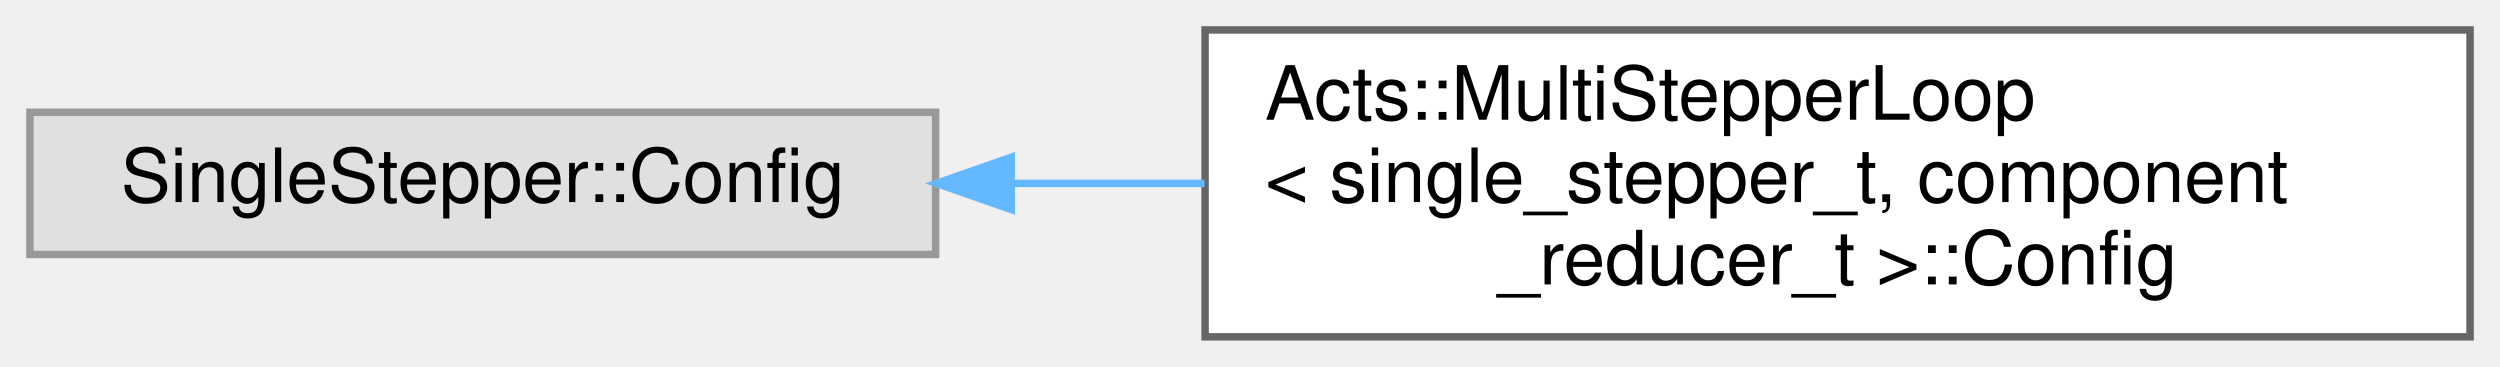
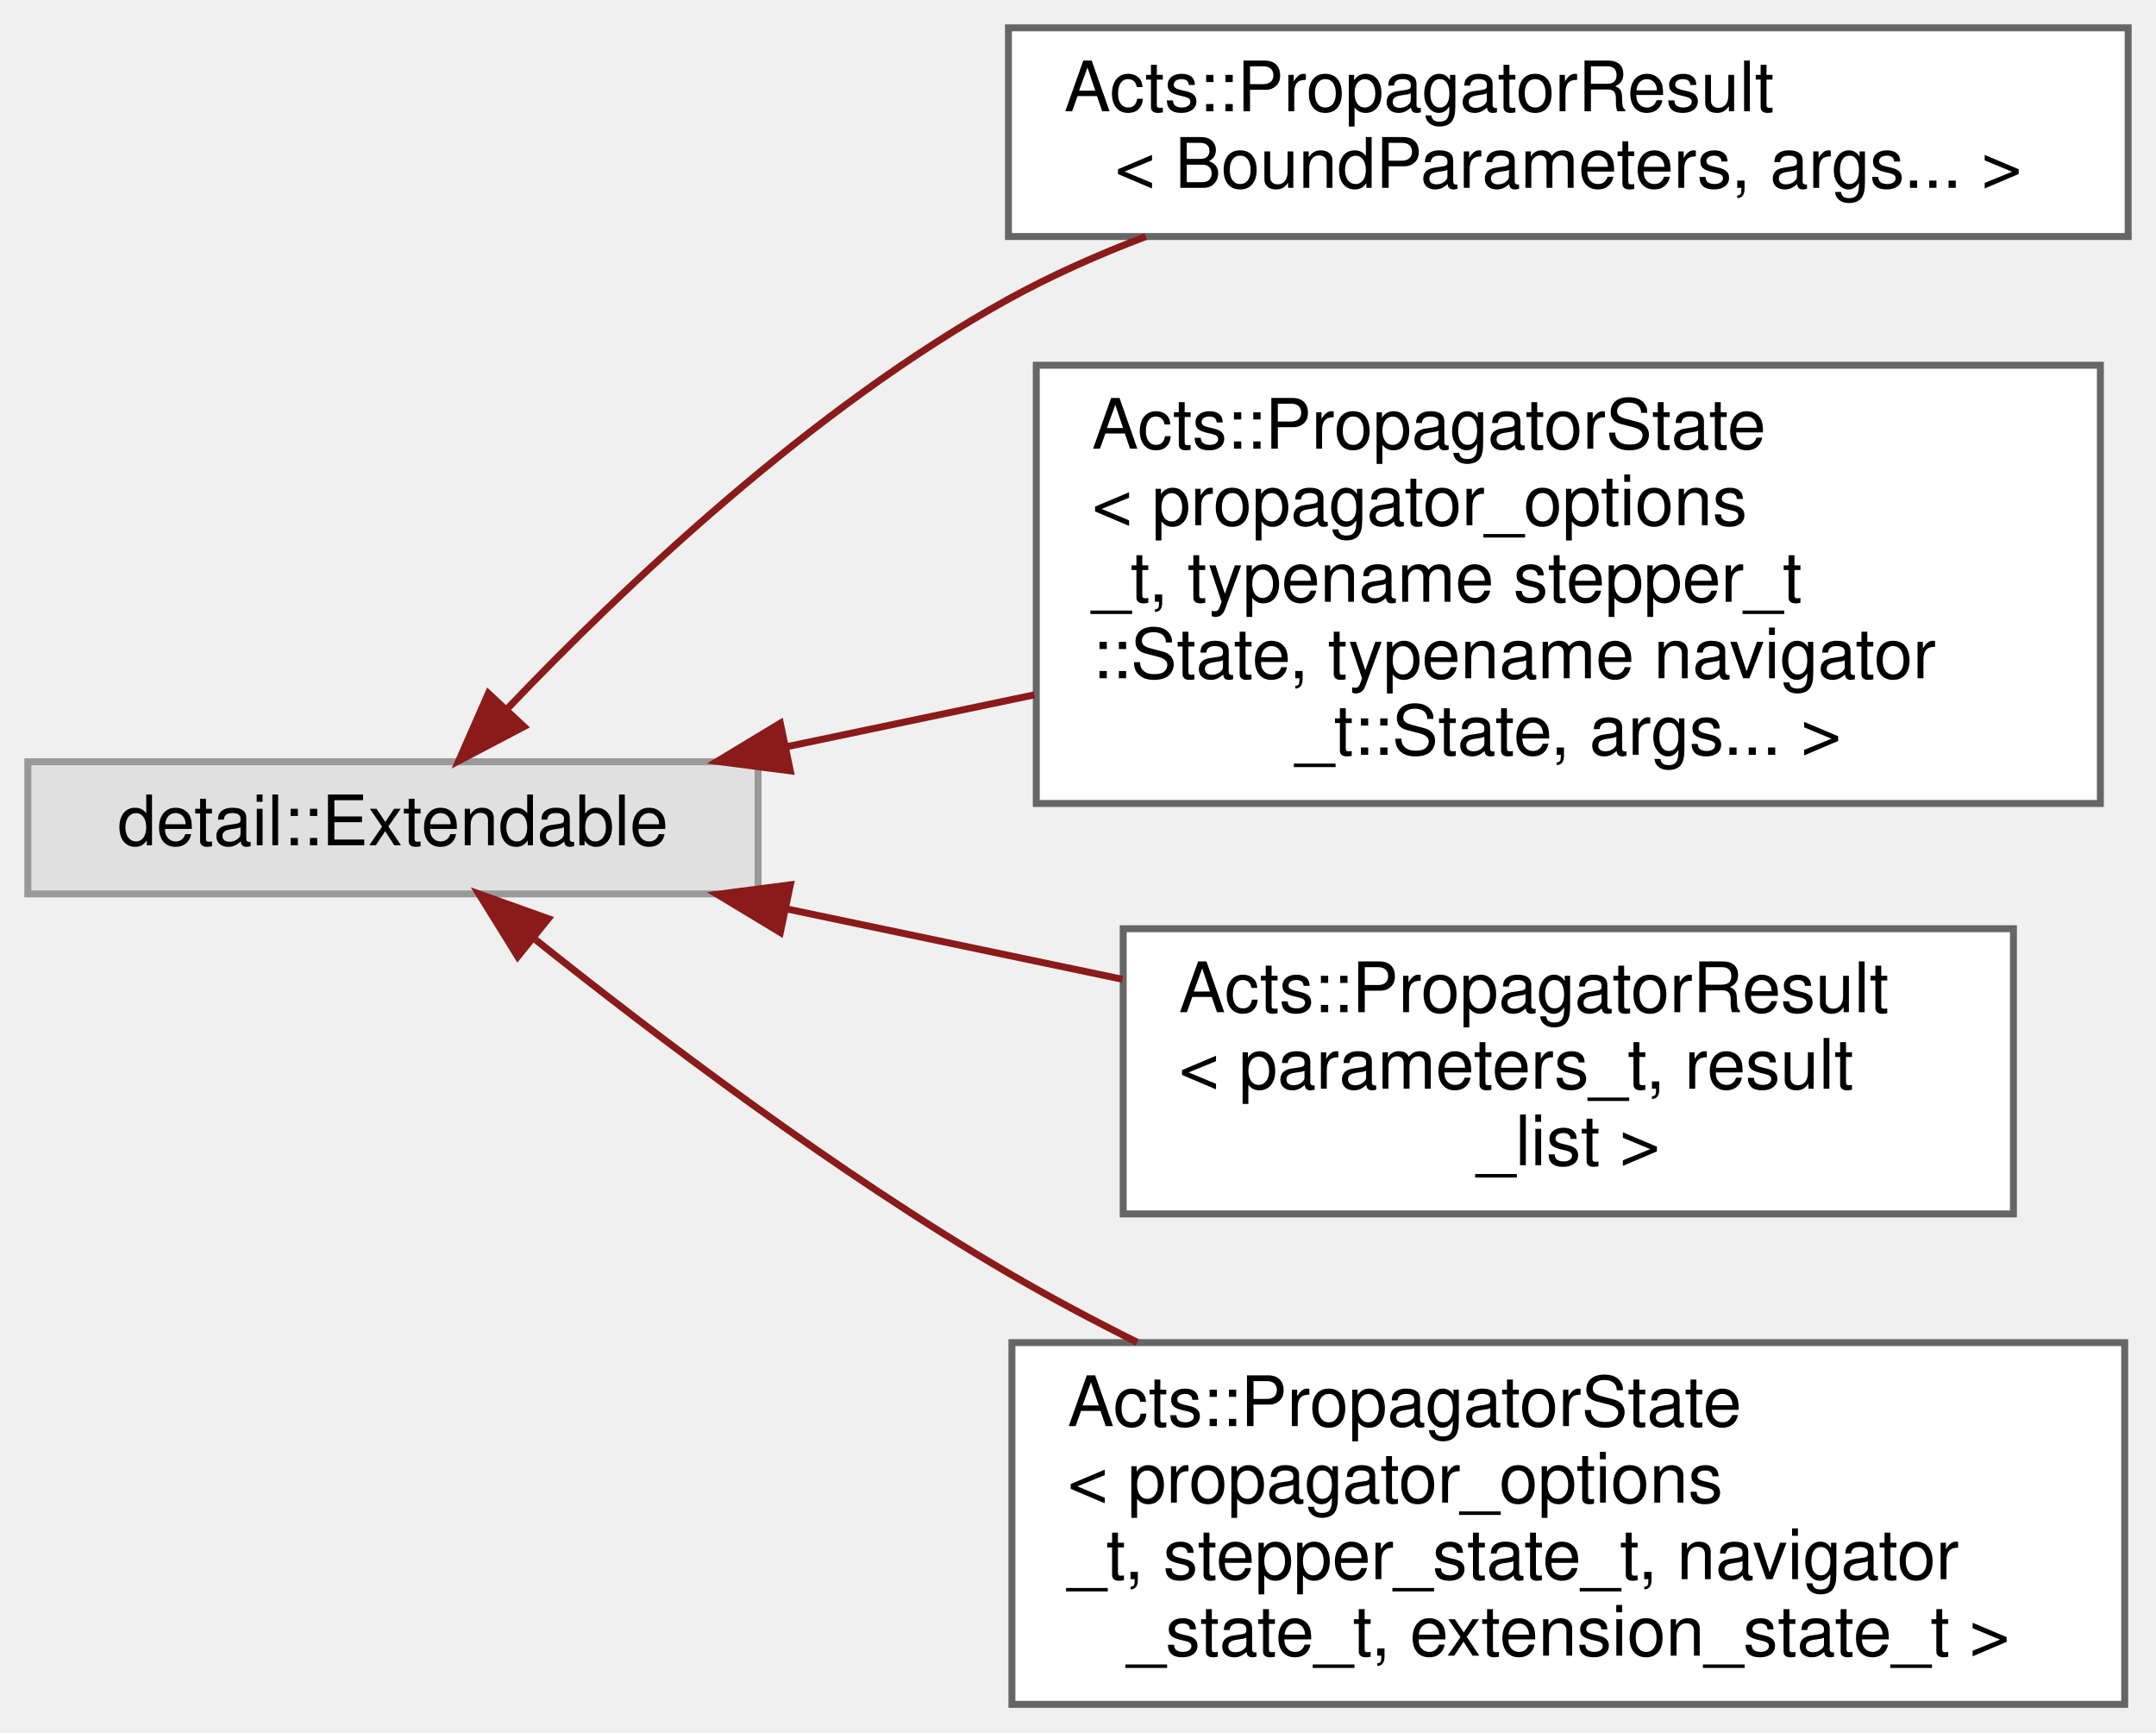
- <svg xmlns="http://www.w3.org/2000/svg" xmlns:xlink="http://www.w3.org/1999/xlink" width="334pt" height="49pt" viewBox="0.00 0.00 334.00 49.00">
-   <g id="graph0" class="graph" transform="scale(1 1) rotate(0) translate(4 45)">
+ <svg xmlns="http://www.w3.org/2000/svg" xmlns:xlink="http://www.w3.org/1999/xlink" width="310pt" height="249pt" viewBox="0.00 0.00 310.00 249.00">
+   <g id="graph0" class="graph" transform="scale(1 1) rotate(0) translate(4 245)">
    <g id="Node000000" class="node">
      <g id="a_Node000000">
        <a xlink:title=" ">
-           <polygon fill="#e0e0e0" stroke="#999999" points="121,-30 0,-30 0,-11 121,-11 121,-30" />
-           <text text-anchor="middle" x="60.5" y="-18" font-family="Helvetica,sans-Serif" font-size="10.00">SingleStepper::Config</text>
+           <polygon fill="#e0e0e0" stroke="#999999" points="105,-135.5 0,-135.5 0,-116.5 105,-116.5 105,-135.5" />
+           <text text-anchor="middle" x="52.5" y="-123.5" font-family="Helvetica,sans-Serif" font-size="10.00">detail::Extendable</text>
        </a>
      </g>
    </g>
    <g id="Node000001" class="node">
      <g id="a_Node000001">
-         <a xlink:href="struct_acts_1_1_multi_stepper_loop_1_1_config.html" target="_top" xlink:title="Configuration for the multi-stepper loop.">
-           <polygon fill="white" stroke="#666666" points="326,-41 157,-41 157,0 326,0 326,-41" />
-           <text text-anchor="start" x="165" y="-29" font-family="Helvetica,sans-Serif" font-size="10.00">Acts::MultiStepperLoop</text>
-           <text text-anchor="start" x="165" y="-18" font-family="Helvetica,sans-Serif" font-size="10.00">&lt; single_stepper_t, component</text>
-           <text text-anchor="middle" x="241.5" y="-7" font-family="Helvetica,sans-Serif" font-size="10.00">_reducer_t &gt;::Config</text>
+         <a xlink:href="struct_acts_1_1_propagator_result.html" target="_top" xlink:title=" ">
+           <polygon fill="white" stroke="#666666" points="302,-241 141,-241 141,-211 302,-211 302,-241" />
+           <text text-anchor="start" x="149" y="-229" font-family="Helvetica,sans-Serif" font-size="10.00">Acts::PropagatorResult</text>
+           <text text-anchor="middle" x="221.5" y="-218" font-family="Helvetica,sans-Serif" font-size="10.00">&lt; BoundParameters, args... &gt;</text>
        </a>
      </g>
    </g>
-     <g id="edge299_Node000000_Node000001" class="edge">
-       <g id="a_edge299_Node000000_Node000001">
+     <g id="edge296_Node000000_Node000001" class="edge">
+       <g id="a_edge296_Node000000_Node000001">
        <a xlink:title=" ">
-           <path fill="none" stroke="#63b8ff" d="M131.24,-20.5C139.66,-20.5 148.33,-20.5 156.92,-20.5" />
-           <polygon fill="#63b8ff" stroke="#63b8ff" points="131.1,-17 121.1,-20.5 131.1,-24 131.1,-17" />
+           <path fill="none" stroke="#8b1a1a" d="M69.08,-143.26C85.44,-160.42 112.69,-186.38 141,-202 147.19,-205.41 153.92,-208.4 160.76,-211" />
+           <polygon fill="#8b1a1a" stroke="#8b1a1a" points="71.34,-140.55 61.96,-135.63 66.22,-145.33 71.34,-140.55" />
+         </a>
+       </g>
+     </g>
+     <g id="Node000002" class="node">
+       <g id="a_Node000002">
+         <a xlink:href="struct_acts_1_1_propagator_state.html" target="_top" xlink:title=" ">
+           <polygon fill="white" stroke="#666666" points="298,-192.5 145,-192.5 145,-129.5 298,-129.5 298,-192.5" />
+           <text text-anchor="start" x="153" y="-180.5" font-family="Helvetica,sans-Serif" font-size="10.00">Acts::PropagatorState</text>
+           <text text-anchor="start" x="153" y="-169.5" font-family="Helvetica,sans-Serif" font-size="10.00">&lt; propagator_options</text>
+           <text text-anchor="start" x="153" y="-158.5" font-family="Helvetica,sans-Serif" font-size="10.00">_t, typename stepper_t</text>
+           <text text-anchor="start" x="153" y="-147.5" font-family="Helvetica,sans-Serif" font-size="10.00">::State, typename navigator</text>
+           <text text-anchor="middle" x="221.5" y="-136.5" font-family="Helvetica,sans-Serif" font-size="10.00">_t::State, args... &gt;</text>
+         </a>
+       </g>
+     </g>
+     <g id="edge297_Node000000_Node000002" class="edge">
+       <g id="a_edge297_Node000000_Node000002">
+         <a xlink:title=" ">
+           <path fill="none" stroke="#8b1a1a" d="M108.97,-137.63C120.43,-140.03 132.69,-142.6 144.73,-145.12" />
+           <polygon fill="#8b1a1a" stroke="#8b1a1a" points="109.64,-134.19 99.13,-135.56 108.2,-141.04 109.64,-134.19" />
+         </a>
+       </g>
+     </g>
+     <g id="Node000003" class="node">
+       <g id="a_Node000003">
+         <a xlink:href="struct_acts_1_1_propagator_result.html" target="_top" xlink:title="Simple class holding result of propagation call.">
+           <polygon fill="white" stroke="#666666" points="285.5,-111.5 157.5,-111.5 157.5,-70.5 285.5,-70.5 285.5,-111.5" />
+           <text text-anchor="start" x="165.5" y="-99.5" font-family="Helvetica,sans-Serif" font-size="10.00">Acts::PropagatorResult</text>
+           <text text-anchor="start" x="165.5" y="-88.5" font-family="Helvetica,sans-Serif" font-size="10.00">&lt; parameters_t, result</text>
+           <text text-anchor="middle" x="221.5" y="-77.5" font-family="Helvetica,sans-Serif" font-size="10.00">_list &gt;</text>
+         </a>
+       </g>
+     </g>
+     <g id="edge298_Node000000_Node000003" class="edge">
+       <g id="a_edge298_Node000000_Node000003">
+         <a xlink:title=" ">
+           <path fill="none" stroke="#8b1a1a" d="M109.08,-114.35C124.57,-111.11 141.51,-107.56 157.39,-104.23" />
+           <polygon fill="#8b1a1a" stroke="#8b1a1a" points="108.2,-110.96 99.13,-116.44 109.64,-117.81 108.2,-110.96" />
+         </a>
+       </g>
+     </g>
+     <g id="Node000004" class="node">
+       <g id="a_Node000004">
+         <a xlink:href="struct_acts_1_1_propagator_state.html" target="_top" xlink:title="private Propagator state for navigation and debugging">
+           <polygon fill="white" stroke="#666666" points="301.5,-52 141.5,-52 141.5,0 301.5,0 301.5,-52" />
+           <text text-anchor="start" x="149.5" y="-40" font-family="Helvetica,sans-Serif" font-size="10.00">Acts::PropagatorState</text>
+           <text text-anchor="start" x="149.5" y="-29" font-family="Helvetica,sans-Serif" font-size="10.00">&lt; propagator_options</text>
+           <text text-anchor="start" x="149.5" y="-18" font-family="Helvetica,sans-Serif" font-size="10.00">_t, stepper_state_t, navigator</text>
+           <text text-anchor="middle" x="221.5" y="-7" font-family="Helvetica,sans-Serif" font-size="10.00">_state_t, extension_state_t &gt;</text>
+         </a>
+       </g>
+     </g>
+     <g id="edge299_Node000000_Node000004" class="edge">
+       <g id="a_edge299_Node000000_Node000004">
+         <a xlink:title=" ">
+           <path fill="none" stroke="#8b1a1a" d="M73,-109.92C90.22,-96.17 116.36,-76.38 141,-62 146.89,-58.56 153.16,-55.22 159.51,-52.05" />
+           <polygon fill="#8b1a1a" stroke="#8b1a1a" points="70.44,-107.49 64.86,-116.5 74.84,-112.94 70.44,-107.49" />
        </a>
      </g>
    </g>
  </g>
</svg>
